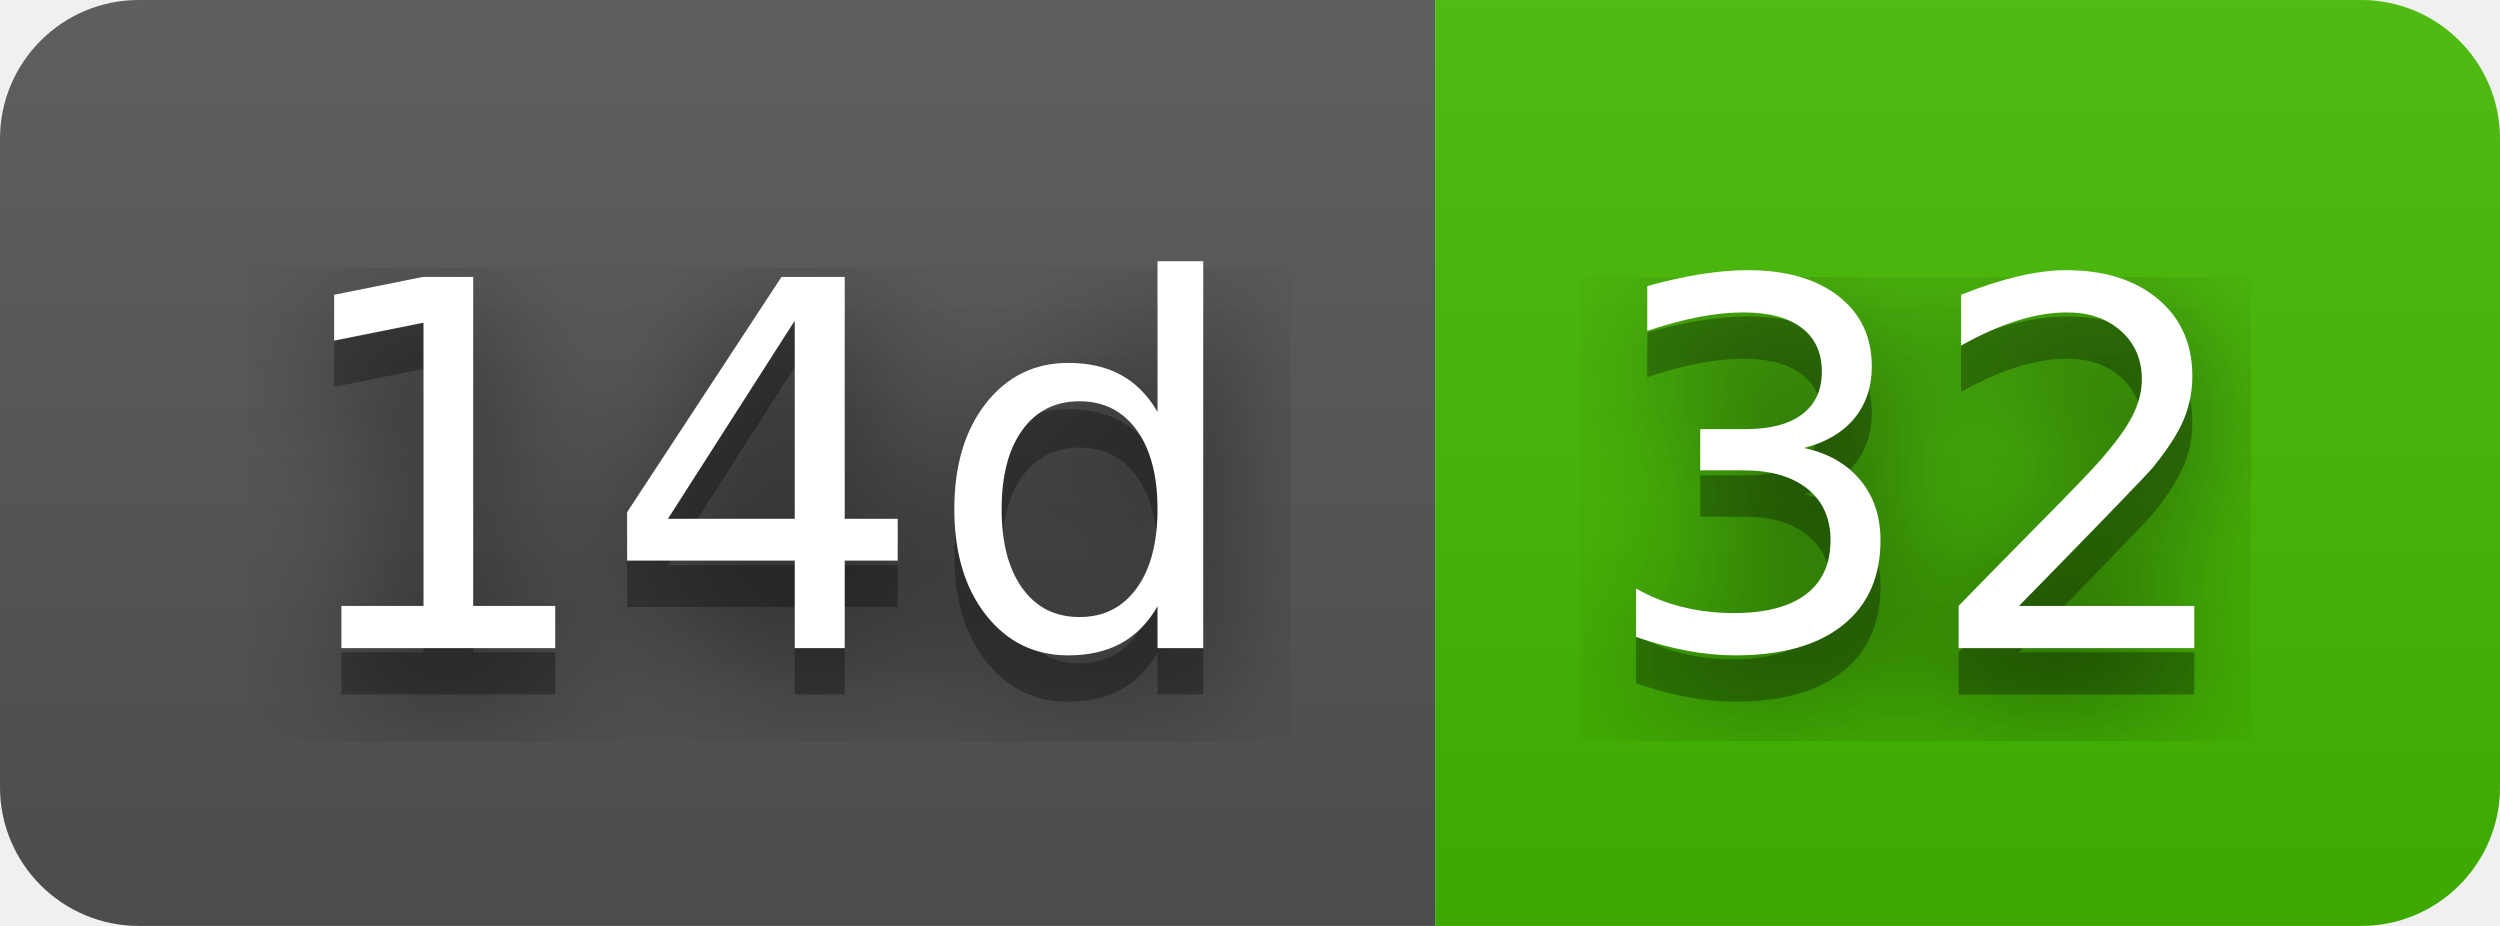
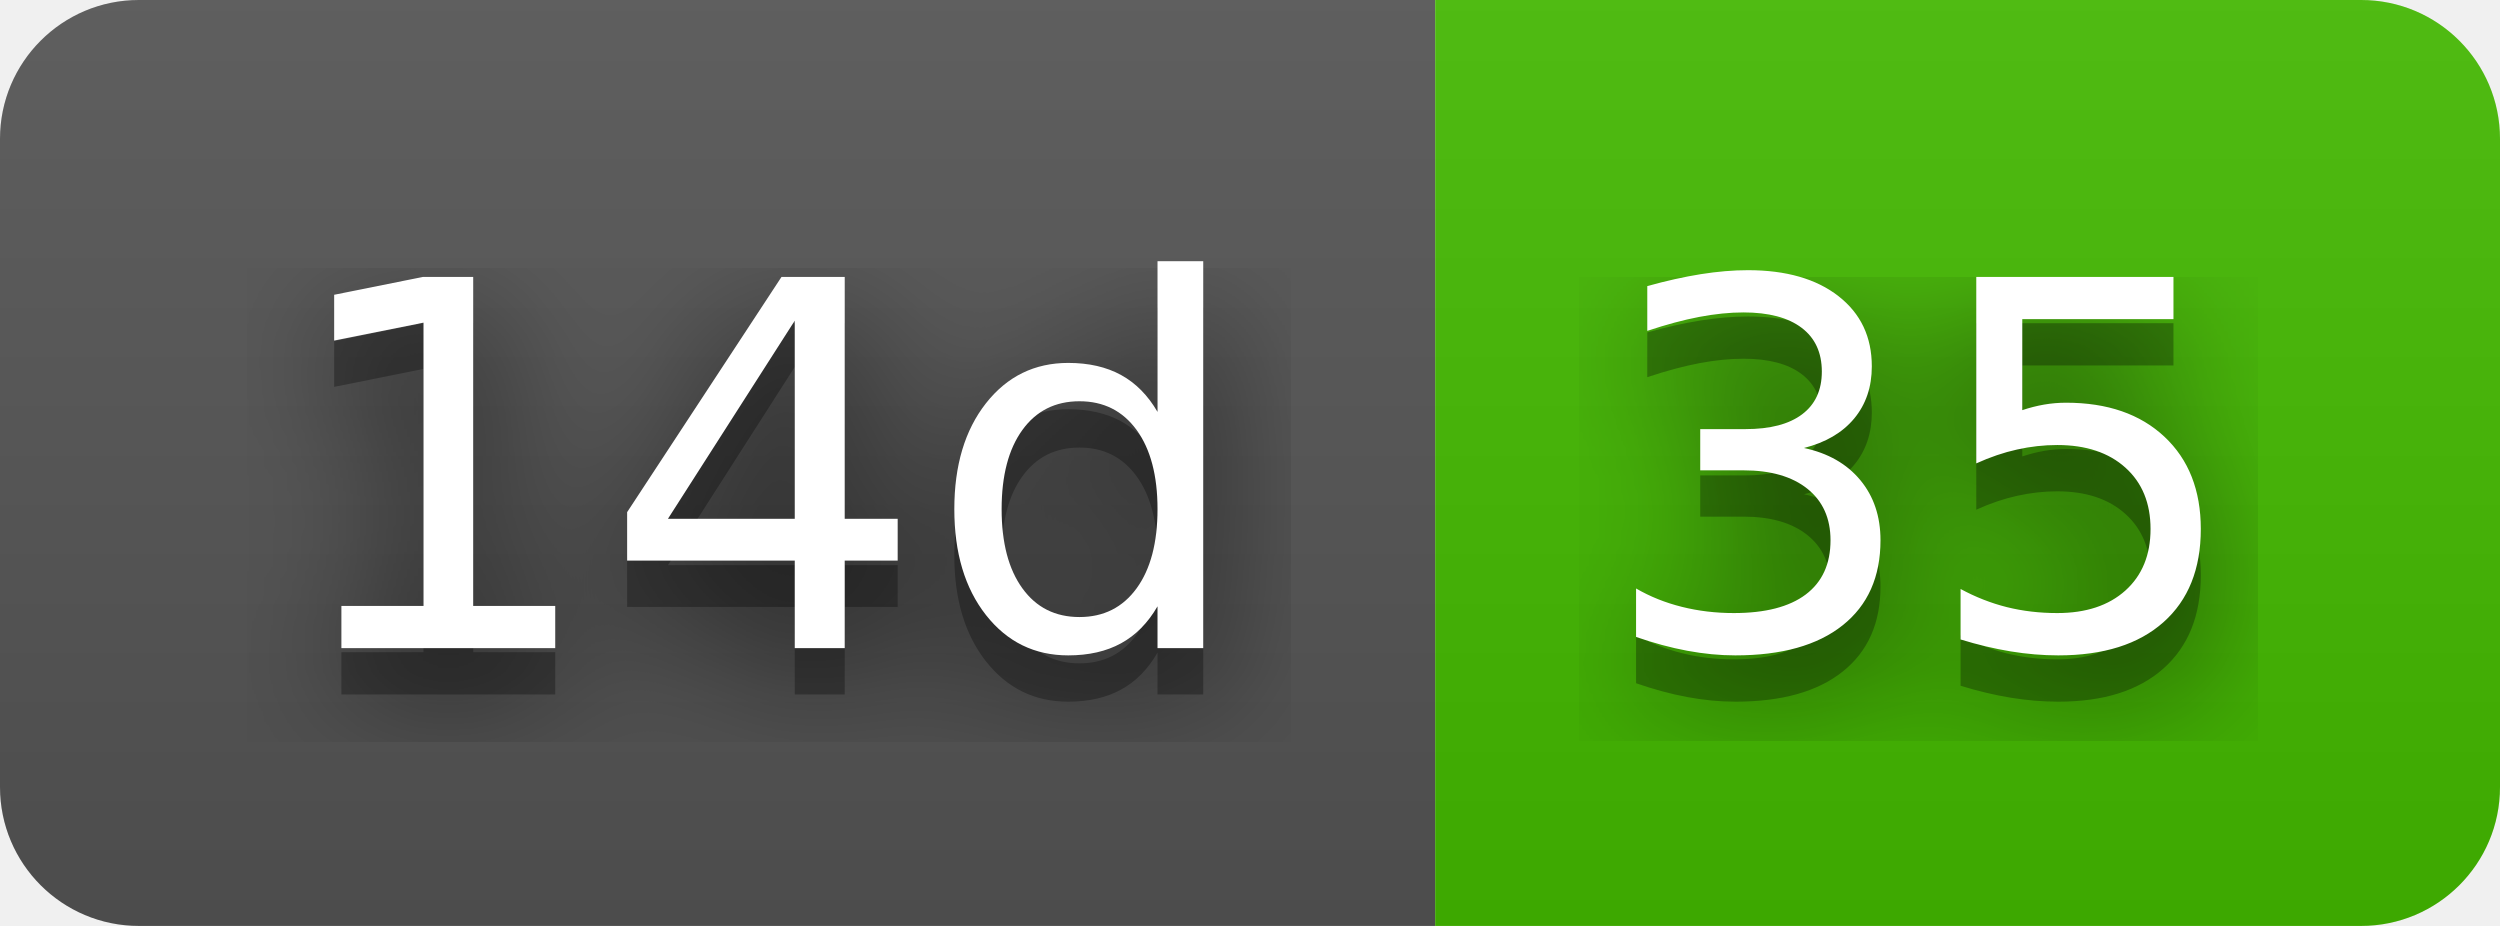
- <svg xmlns="http://www.w3.org/2000/svg" width="54" height="20" role="img" aria-label="14d: 32">
+ <svg xmlns="http://www.w3.org/2000/svg" width="54" height="20" role="img" aria-label="14d: 35">
  <filter id="blur">
    <feGaussianBlur stdDeviation="16" />
  </filter>
  <linearGradient id="s" x2="0" y2="100%">
    <stop offset="0" stop-color="#bbb" stop-opacity=".1" />
    <stop offset="1" stop-opacity=".1" />
  </linearGradient>
  <clipPath id="r">
    <rect width="54" height="20" rx="3" />
  </clipPath>
  <g clip-path="url(#r)">
    <rect width="31" height="20" fill="#555" />
    <rect x="31" width="23" height="20" fill="#4b0" />
    <rect width="54" height="20" fill="url(#s)" />
  </g>
  <g fill="#fff" text-anchor="middle" font-family="Verdana,Geneva,DejaVu Sans,sans-serif" text-rendering="geometricPrecision" font-size="110">
    <g transform="scale(.1)">
      <g aria-hidden="true" fill="#010101">
        <text x="165" y="150" fill-opacity=".8" filter="url(#blur)" textLength="210">14d</text>
        <text x="165" y="150" fill-opacity=".3" textLength="210">14d</text>
      </g>
      <text x="165" y="140" textLength="210">14d</text>
    </g>
    <g transform="scale(.1)">
      <g aria-hidden="true" fill="#010101">
-         <text x="415" y="150" fill-opacity=".8" filter="url(#blur)" textLength="130">32</text>
-         <text x="415" y="150" fill-opacity=".3" textLength="130">32</text>
+         <text x="415" y="150" fill-opacity=".8" filter="url(#blur)" textLength="130">35</text>
+         <text x="415" y="150" fill-opacity=".3" textLength="130">35</text>
      </g>
-       <text x="415" y="140" textLength="130">32</text>
+       <text x="415" y="140" textLength="130">35</text>
    </g>
  </g>
</svg>
